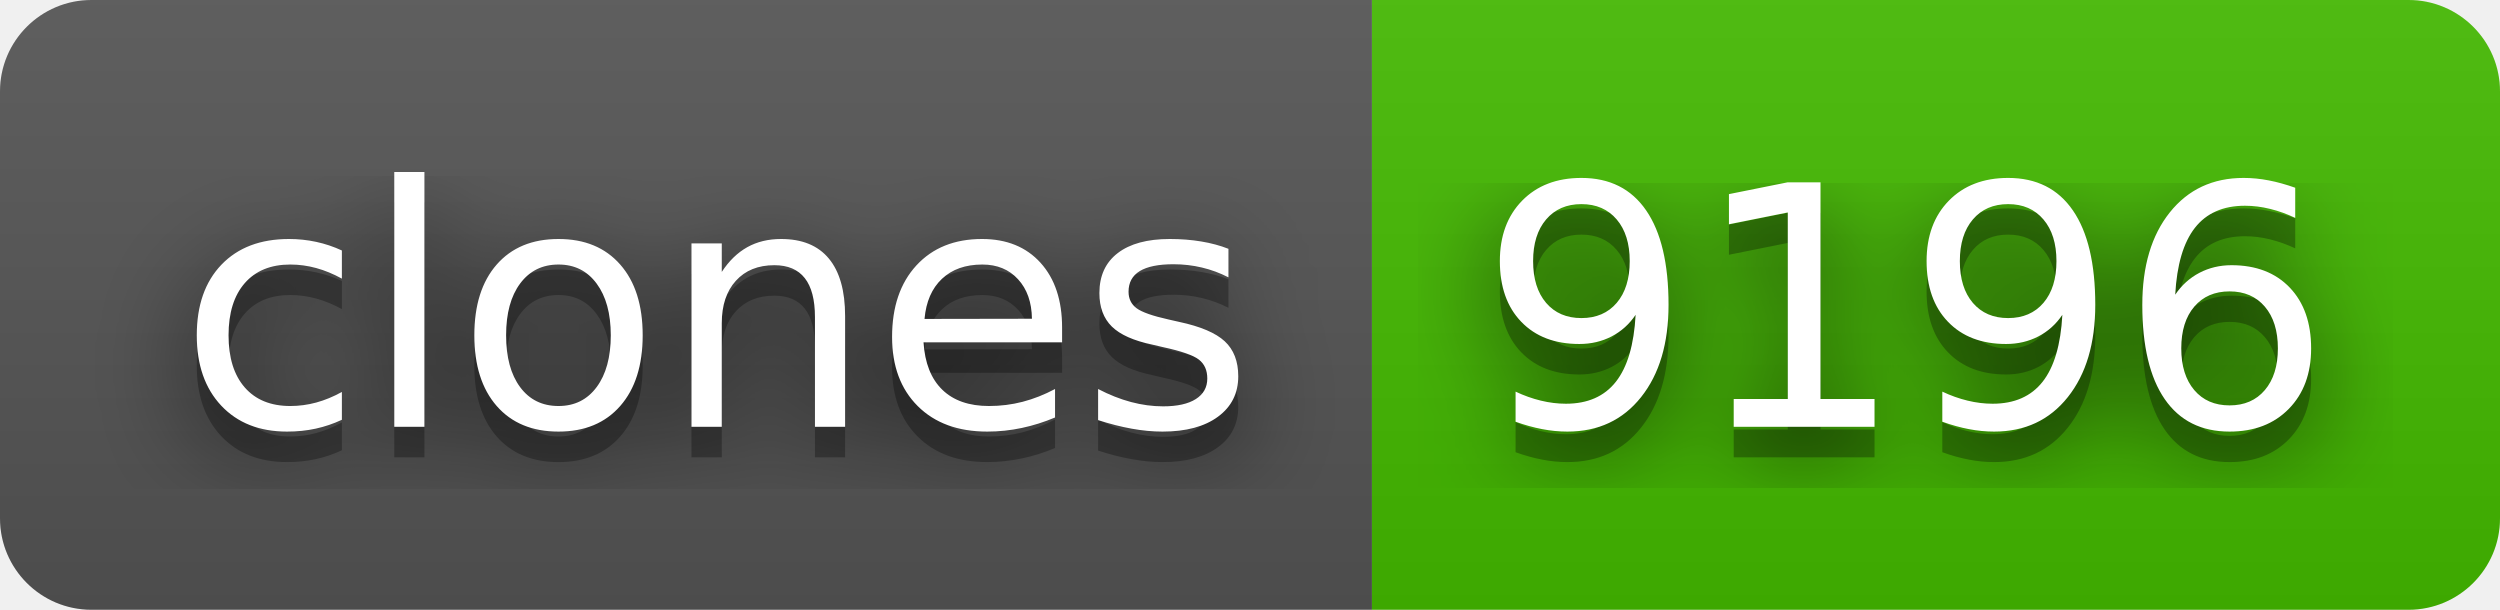
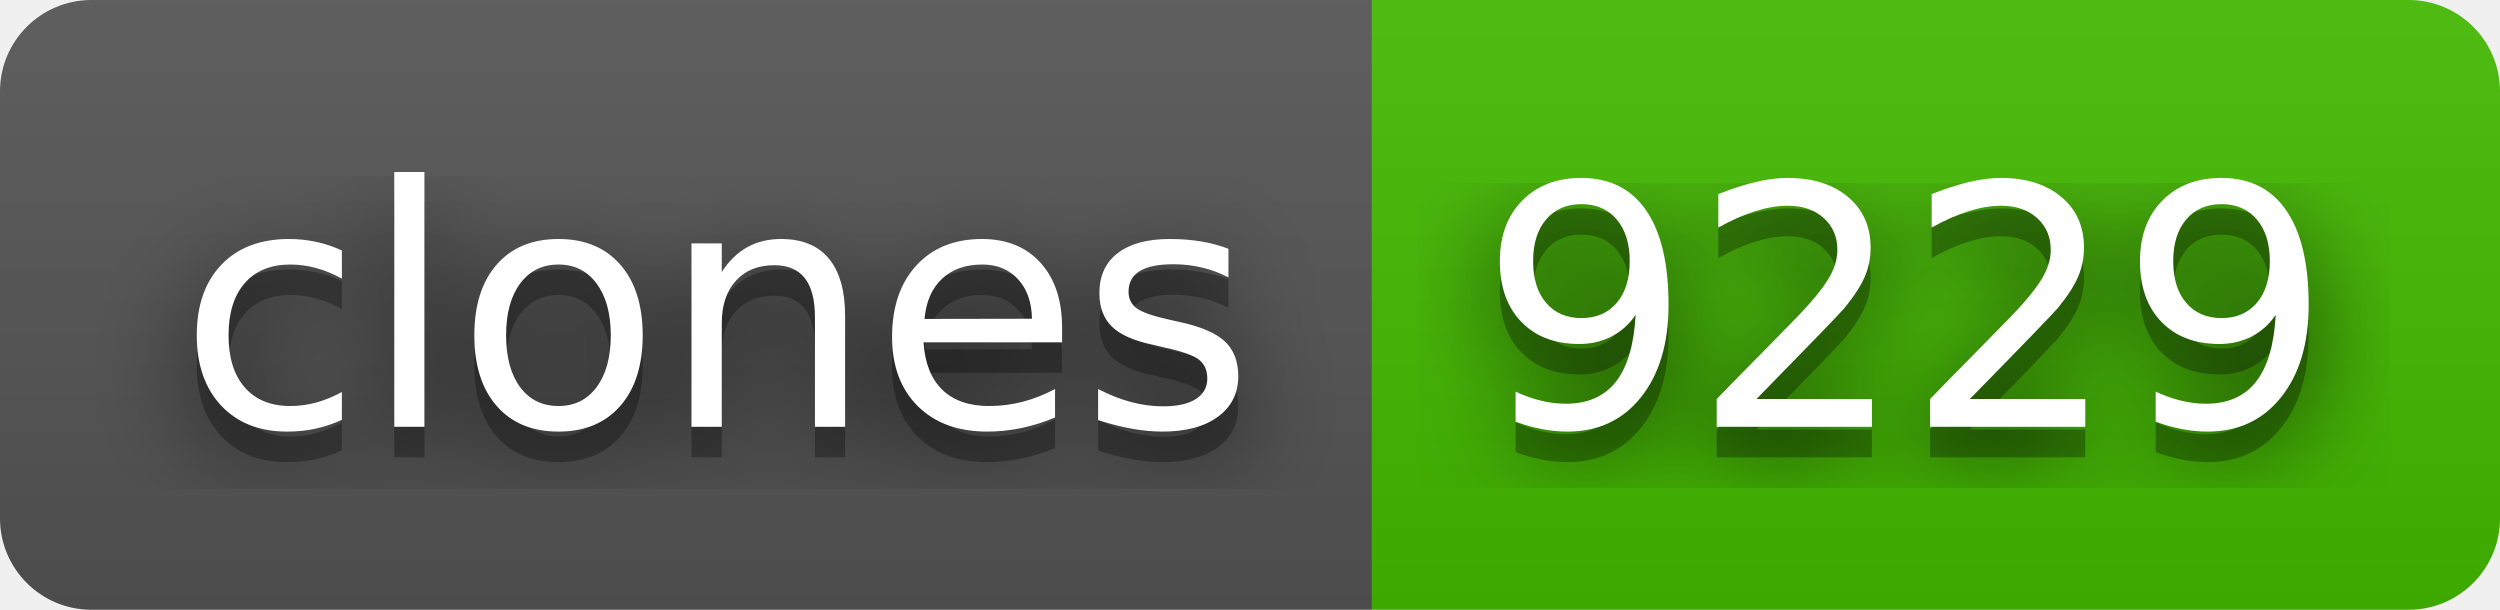
- <svg xmlns="http://www.w3.org/2000/svg" width="82" height="20" role="img" aria-label="clones: 9196">
+ <svg xmlns="http://www.w3.org/2000/svg" width="82" height="20" role="img" aria-label="clones: 9229">
  <filter id="blur">
    <feGaussianBlur stdDeviation="16" />
  </filter>
  <linearGradient id="s" x2="0" y2="100%">
    <stop offset="0" stop-color="#bbb" stop-opacity=".1" />
    <stop offset="1" stop-opacity=".1" />
  </linearGradient>
  <clipPath id="r">
    <rect width="82" height="20" rx="3" />
  </clipPath>
  <g clip-path="url(#r)">
    <rect width="45" height="20" fill="#555" />
    <rect x="45" width="37" height="20" fill="#4b0" />
    <rect width="82" height="20" fill="url(#s)" />
  </g>
  <g fill="#fff" text-anchor="middle" font-family="Verdana,Geneva,DejaVu Sans,sans-serif" text-rendering="geometricPrecision" font-size="110">
    <g transform="scale(.1)">
      <g aria-hidden="true" fill="#010101">
        <text x="235" y="150" fill-opacity=".8" filter="url(#blur)" textLength="350">clones</text>
        <text x="235" y="150" fill-opacity=".3" textLength="350">clones</text>
      </g>
      <text x="235" y="140" textLength="350">clones</text>
    </g>
    <g transform="scale(.1)">
      <g aria-hidden="true" fill="#010101">
-         <text x="625" y="150" fill-opacity=".8" filter="url(#blur)" textLength="270">9196</text>
-         <text x="625" y="150" fill-opacity=".3" textLength="270">9196</text>
+         <text x="625" y="150" fill-opacity=".8" filter="url(#blur)" textLength="270">9229</text>
+         <text x="625" y="150" fill-opacity=".3" textLength="270">9229</text>
      </g>
-       <text x="625" y="140" textLength="270">9196</text>
+       <text x="625" y="140" textLength="270">9229</text>
    </g>
  </g>
</svg>
